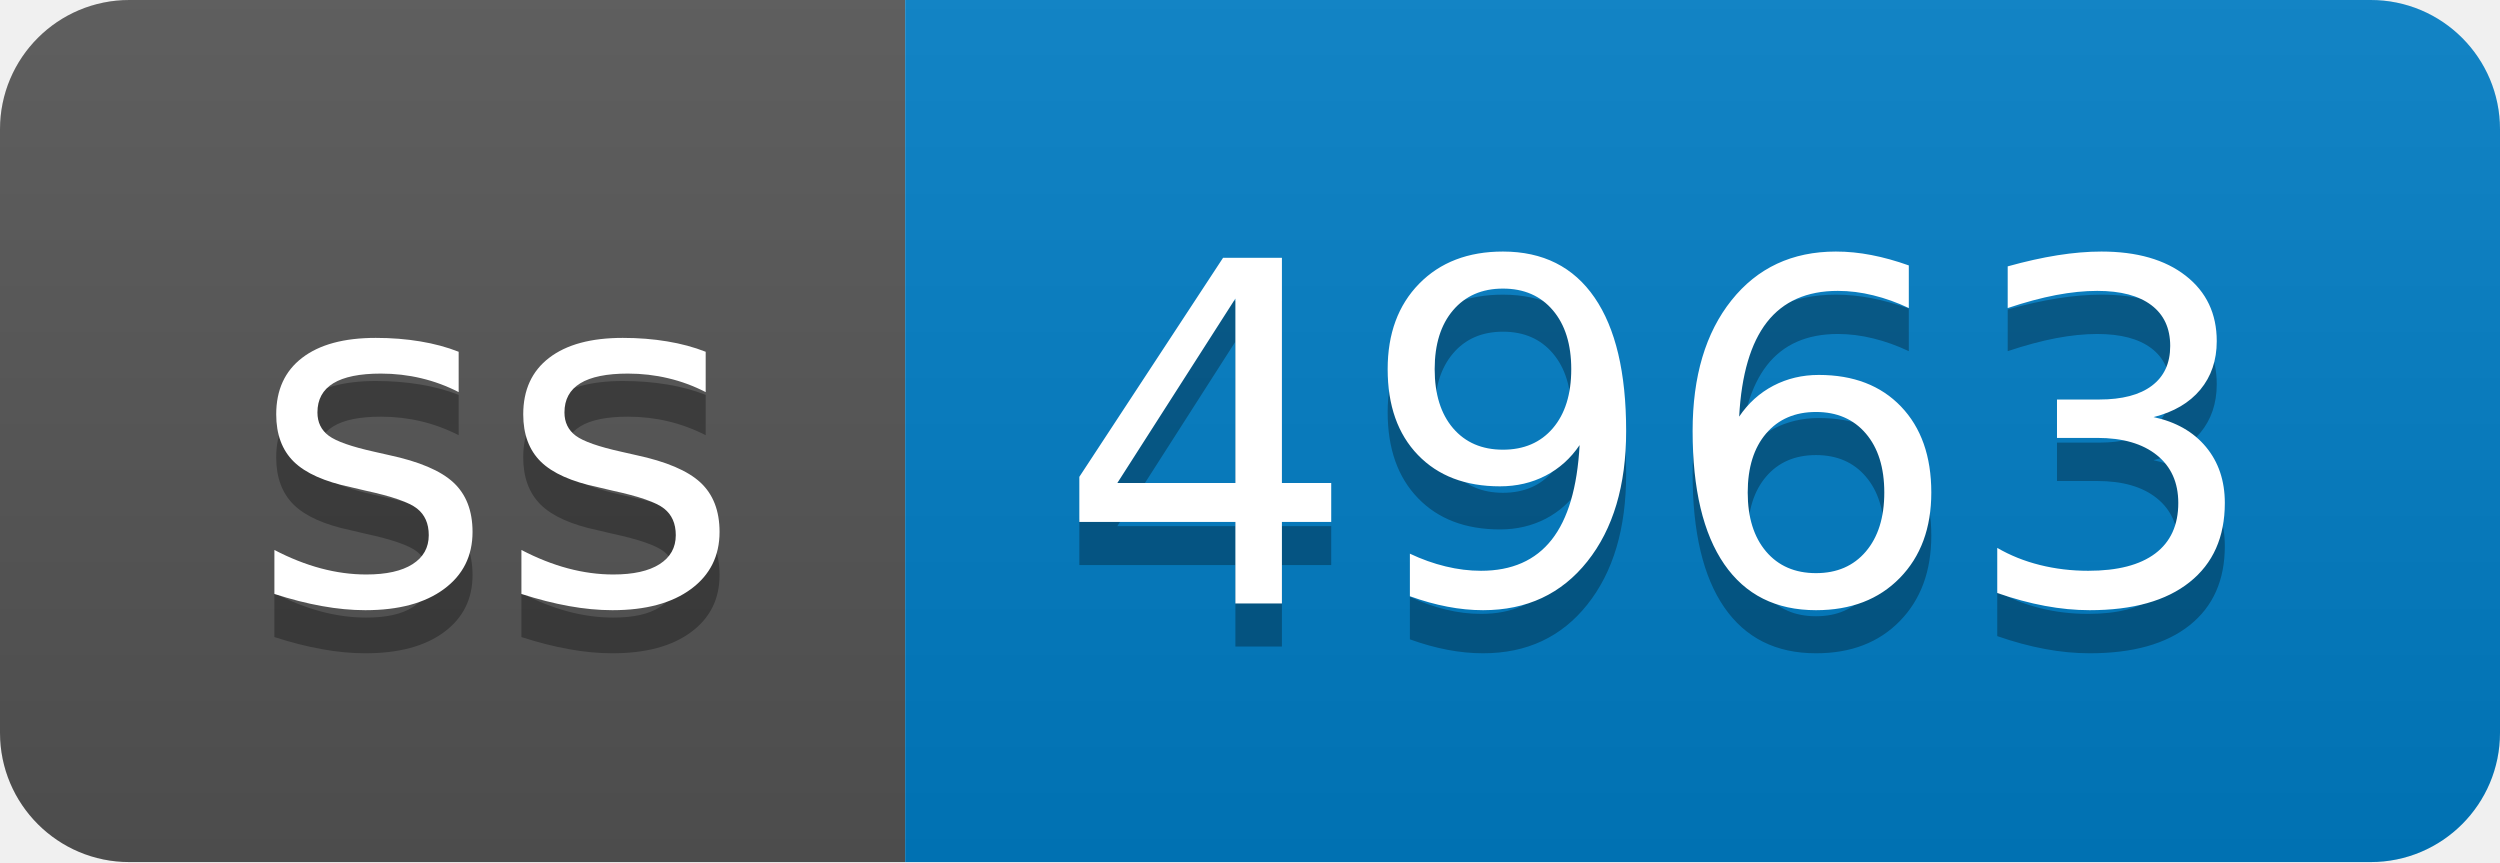
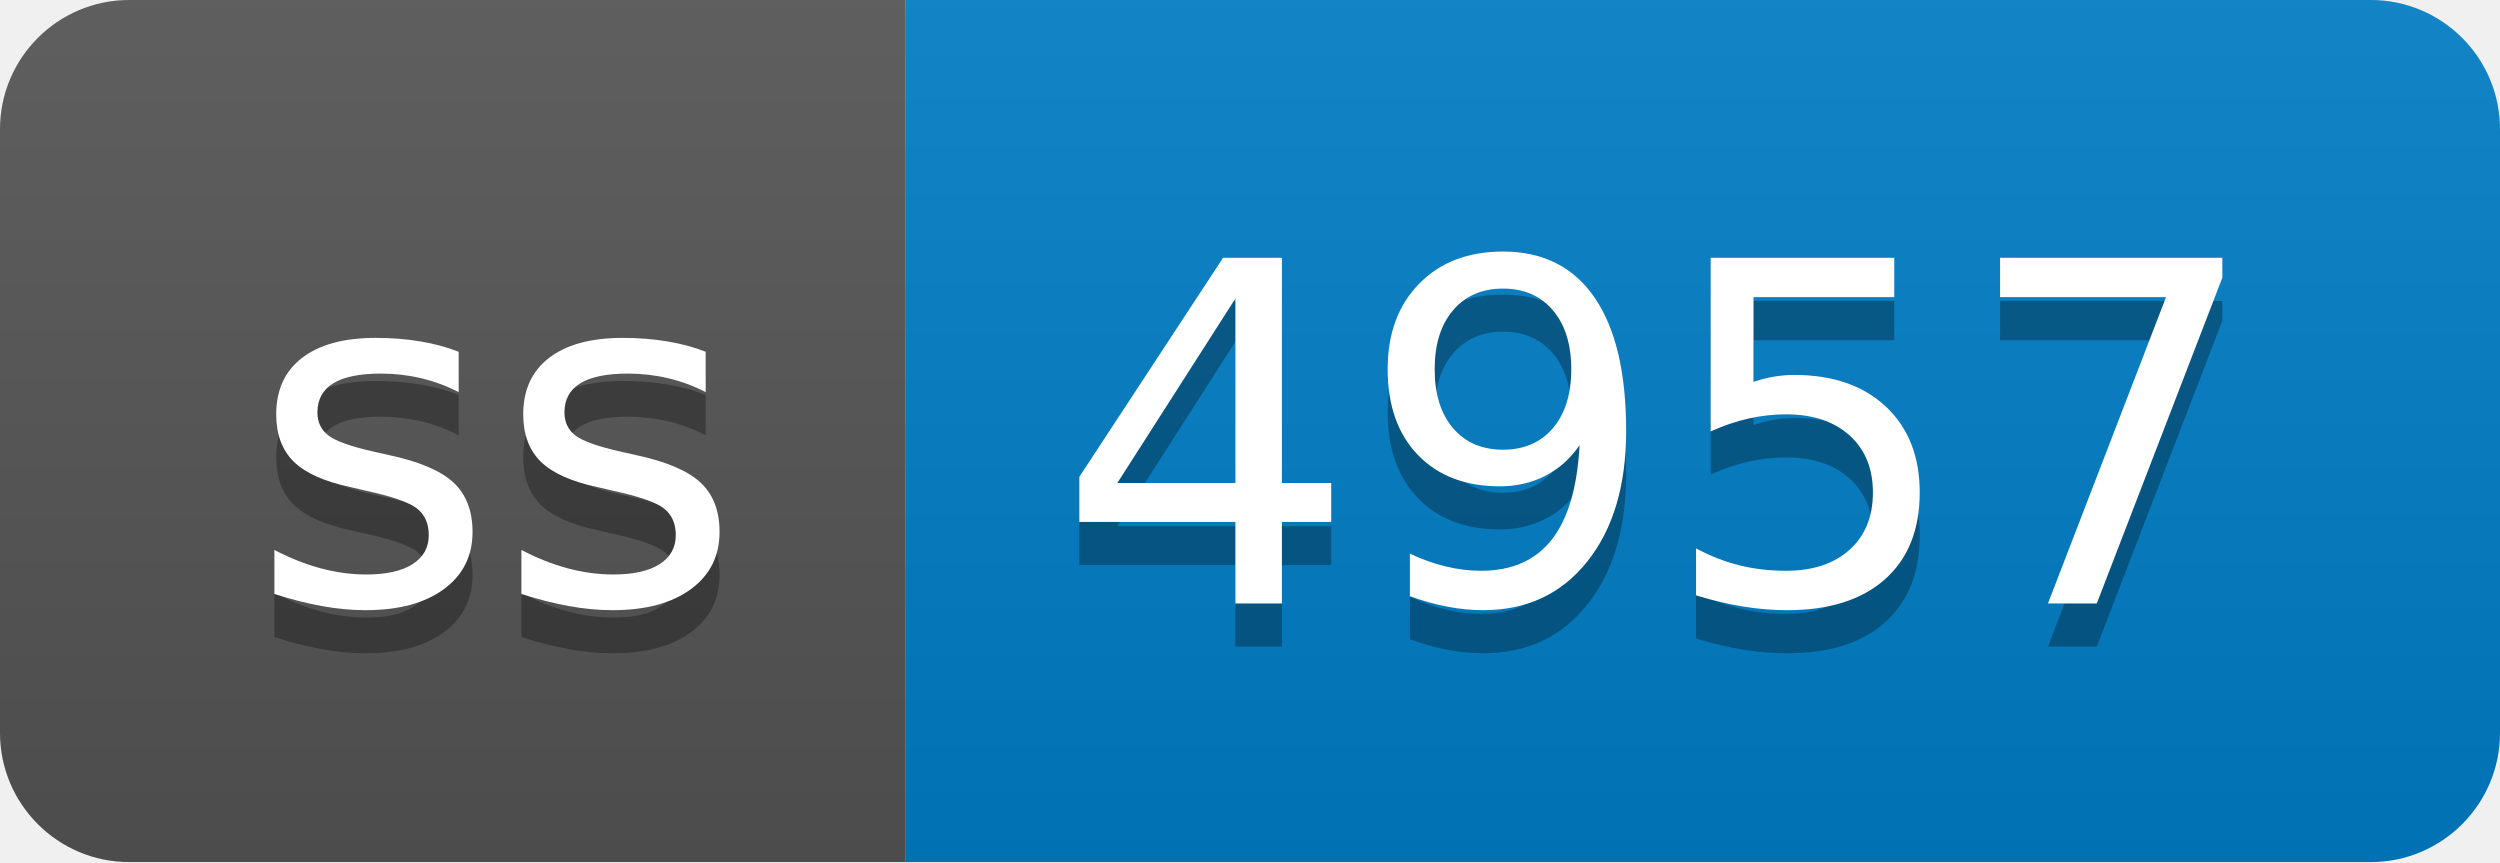
- <svg xmlns="http://www.w3.org/2000/svg" width="58" height="20" role="img" aria-label="ss: 4963">
+ <svg xmlns="http://www.w3.org/2000/svg" width="58" height="20" role="img" aria-label="ss: 4957">
  <linearGradient id="s" x2="0" y2="100%">
    <stop offset="0" stop-color="#bbb" stop-opacity=".1" />
    <stop offset="1" stop-opacity=".1" />
  </linearGradient>
  <clipPath id="r">
    <rect width="58" height="20" rx="3" fill="#fff" />
  </clipPath>
  <g clip-path="url(#r)">
    <rect width="21" height="20" fill="#555" />
    <rect x="21" width="37" height="20" fill="#007ec6" />
    <rect width="58" height="20" fill="url(#s)" />
  </g>
  <g fill="#fff" text-anchor="middle" font-family="Verdana,Geneva,DejaVu Sans,sans-serif" text-rendering="geometricPrecision" font-size="110">
    <text aria-hidden="true" x="115" y="150" fill="#010101" fill-opacity=".3" transform="scale(.1)" textLength="110">ss</text>
    <text x="115" y="140" transform="scale(.1)" fill="#fff" textLength="110">ss</text>
-     <text aria-hidden="true" x="385" y="150" fill="#010101" fill-opacity=".3" transform="scale(.1)" textLength="270">4963</text>
-     <text x="385" y="140" transform="scale(.1)" fill="#fff" textLength="270">4963</text>
+     <text aria-hidden="true" x="385" y="150" fill="#010101" fill-opacity=".3" transform="scale(.1)" textLength="270">4957</text>
+     <text x="385" y="140" transform="scale(.1)" fill="#fff" textLength="270">4957</text>
  </g>
</svg>
